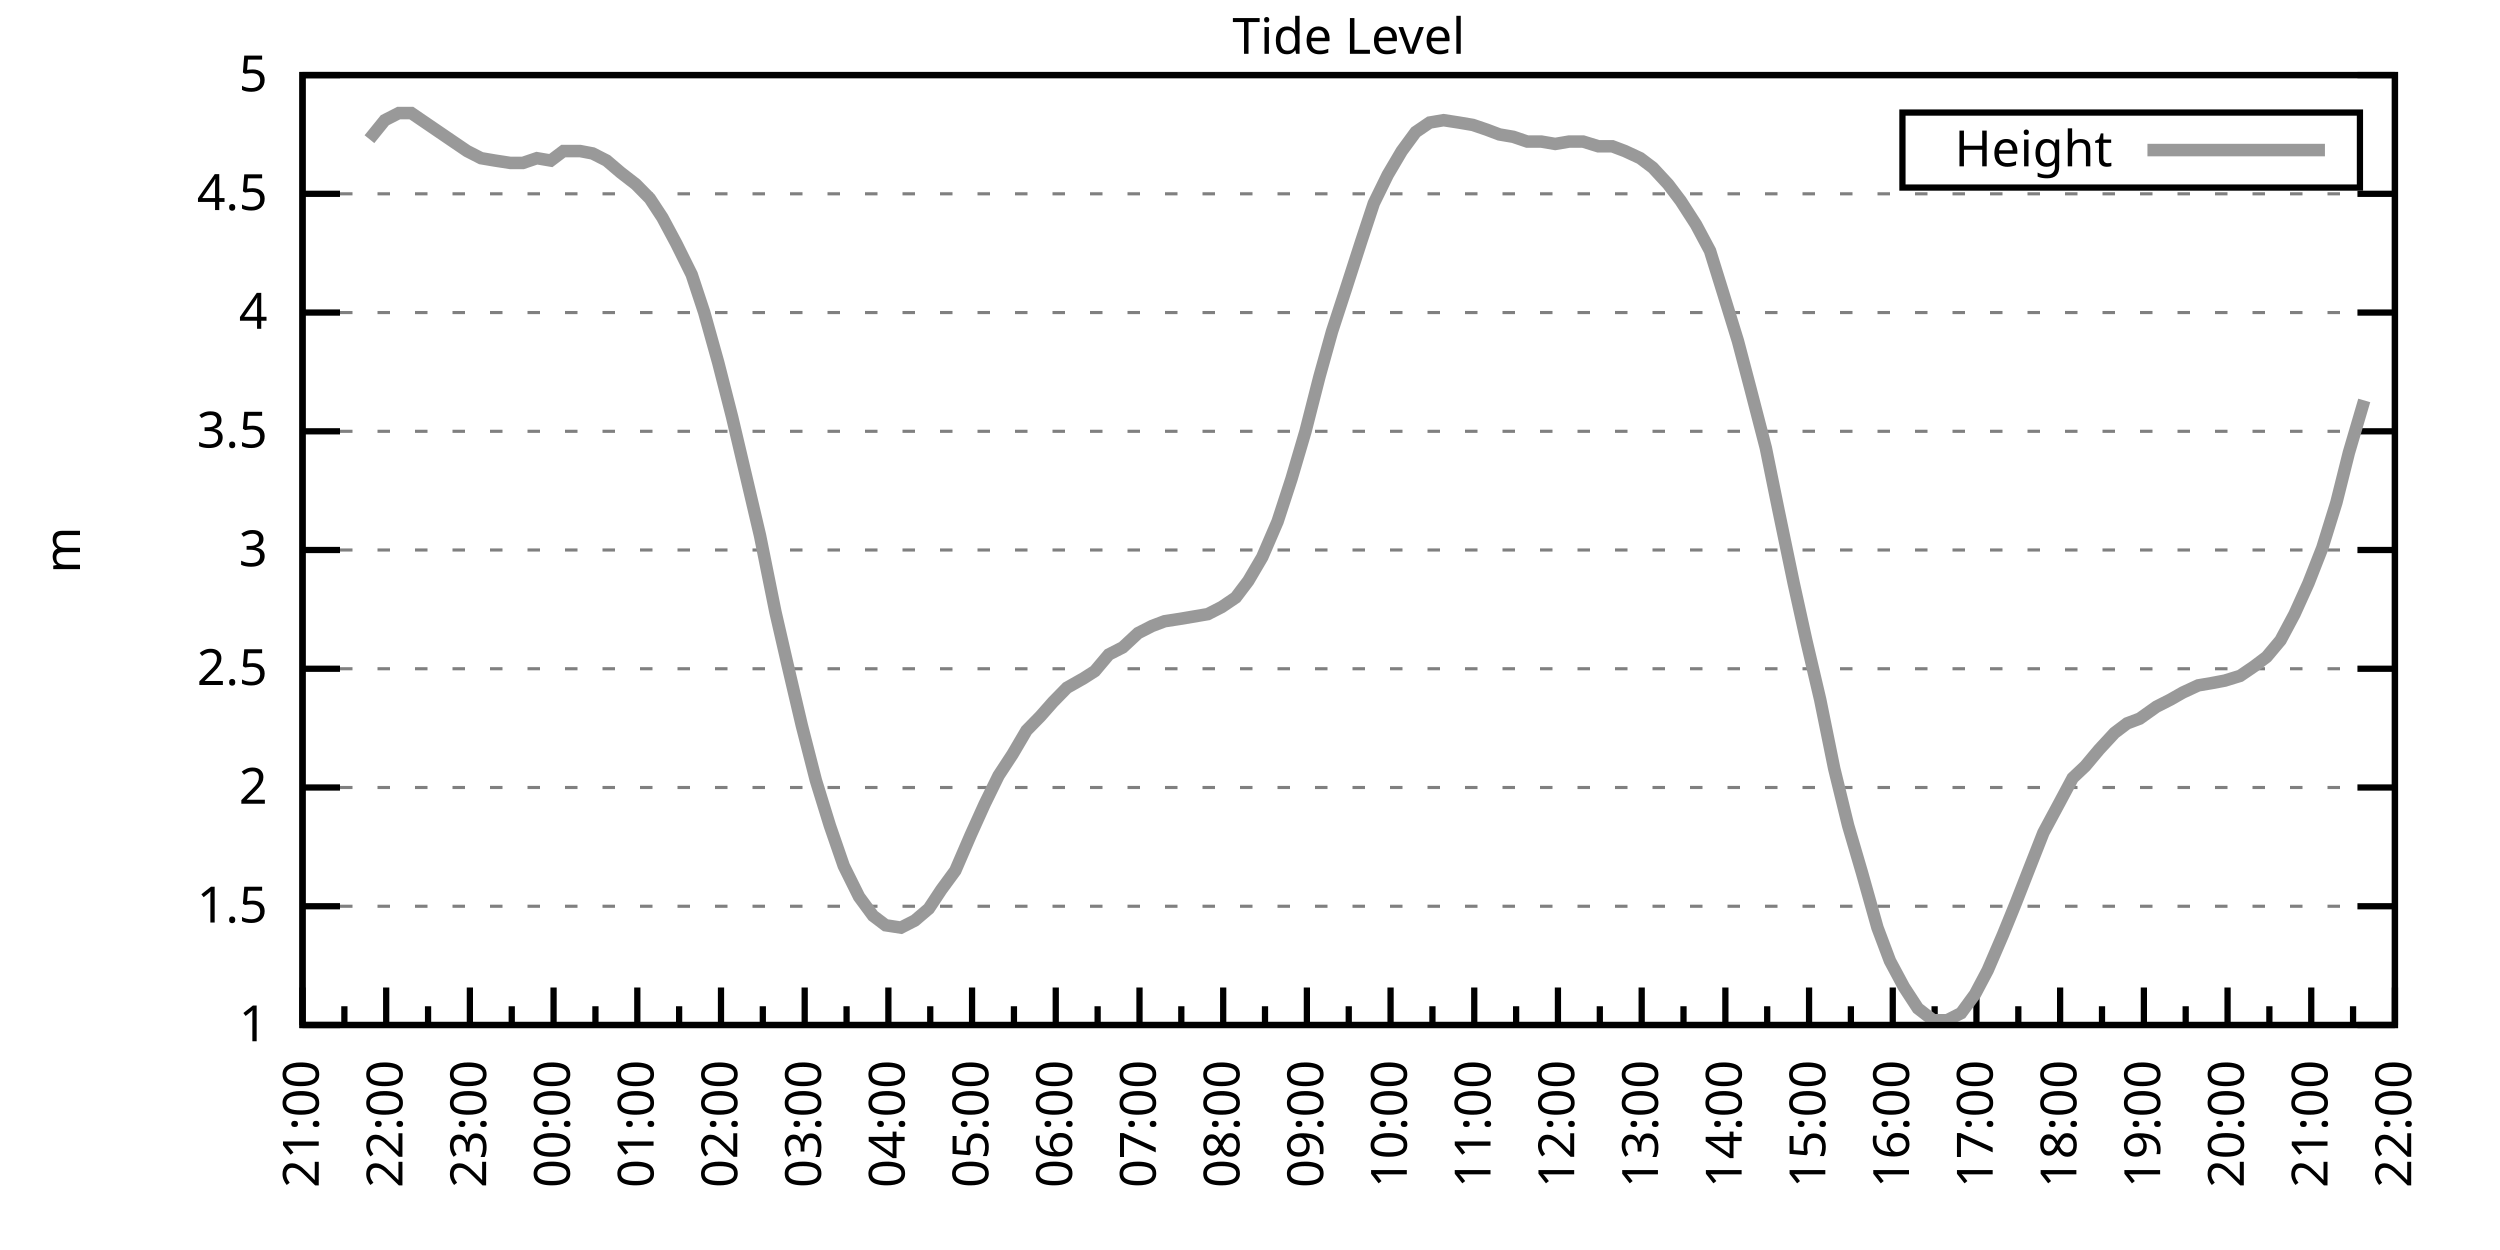
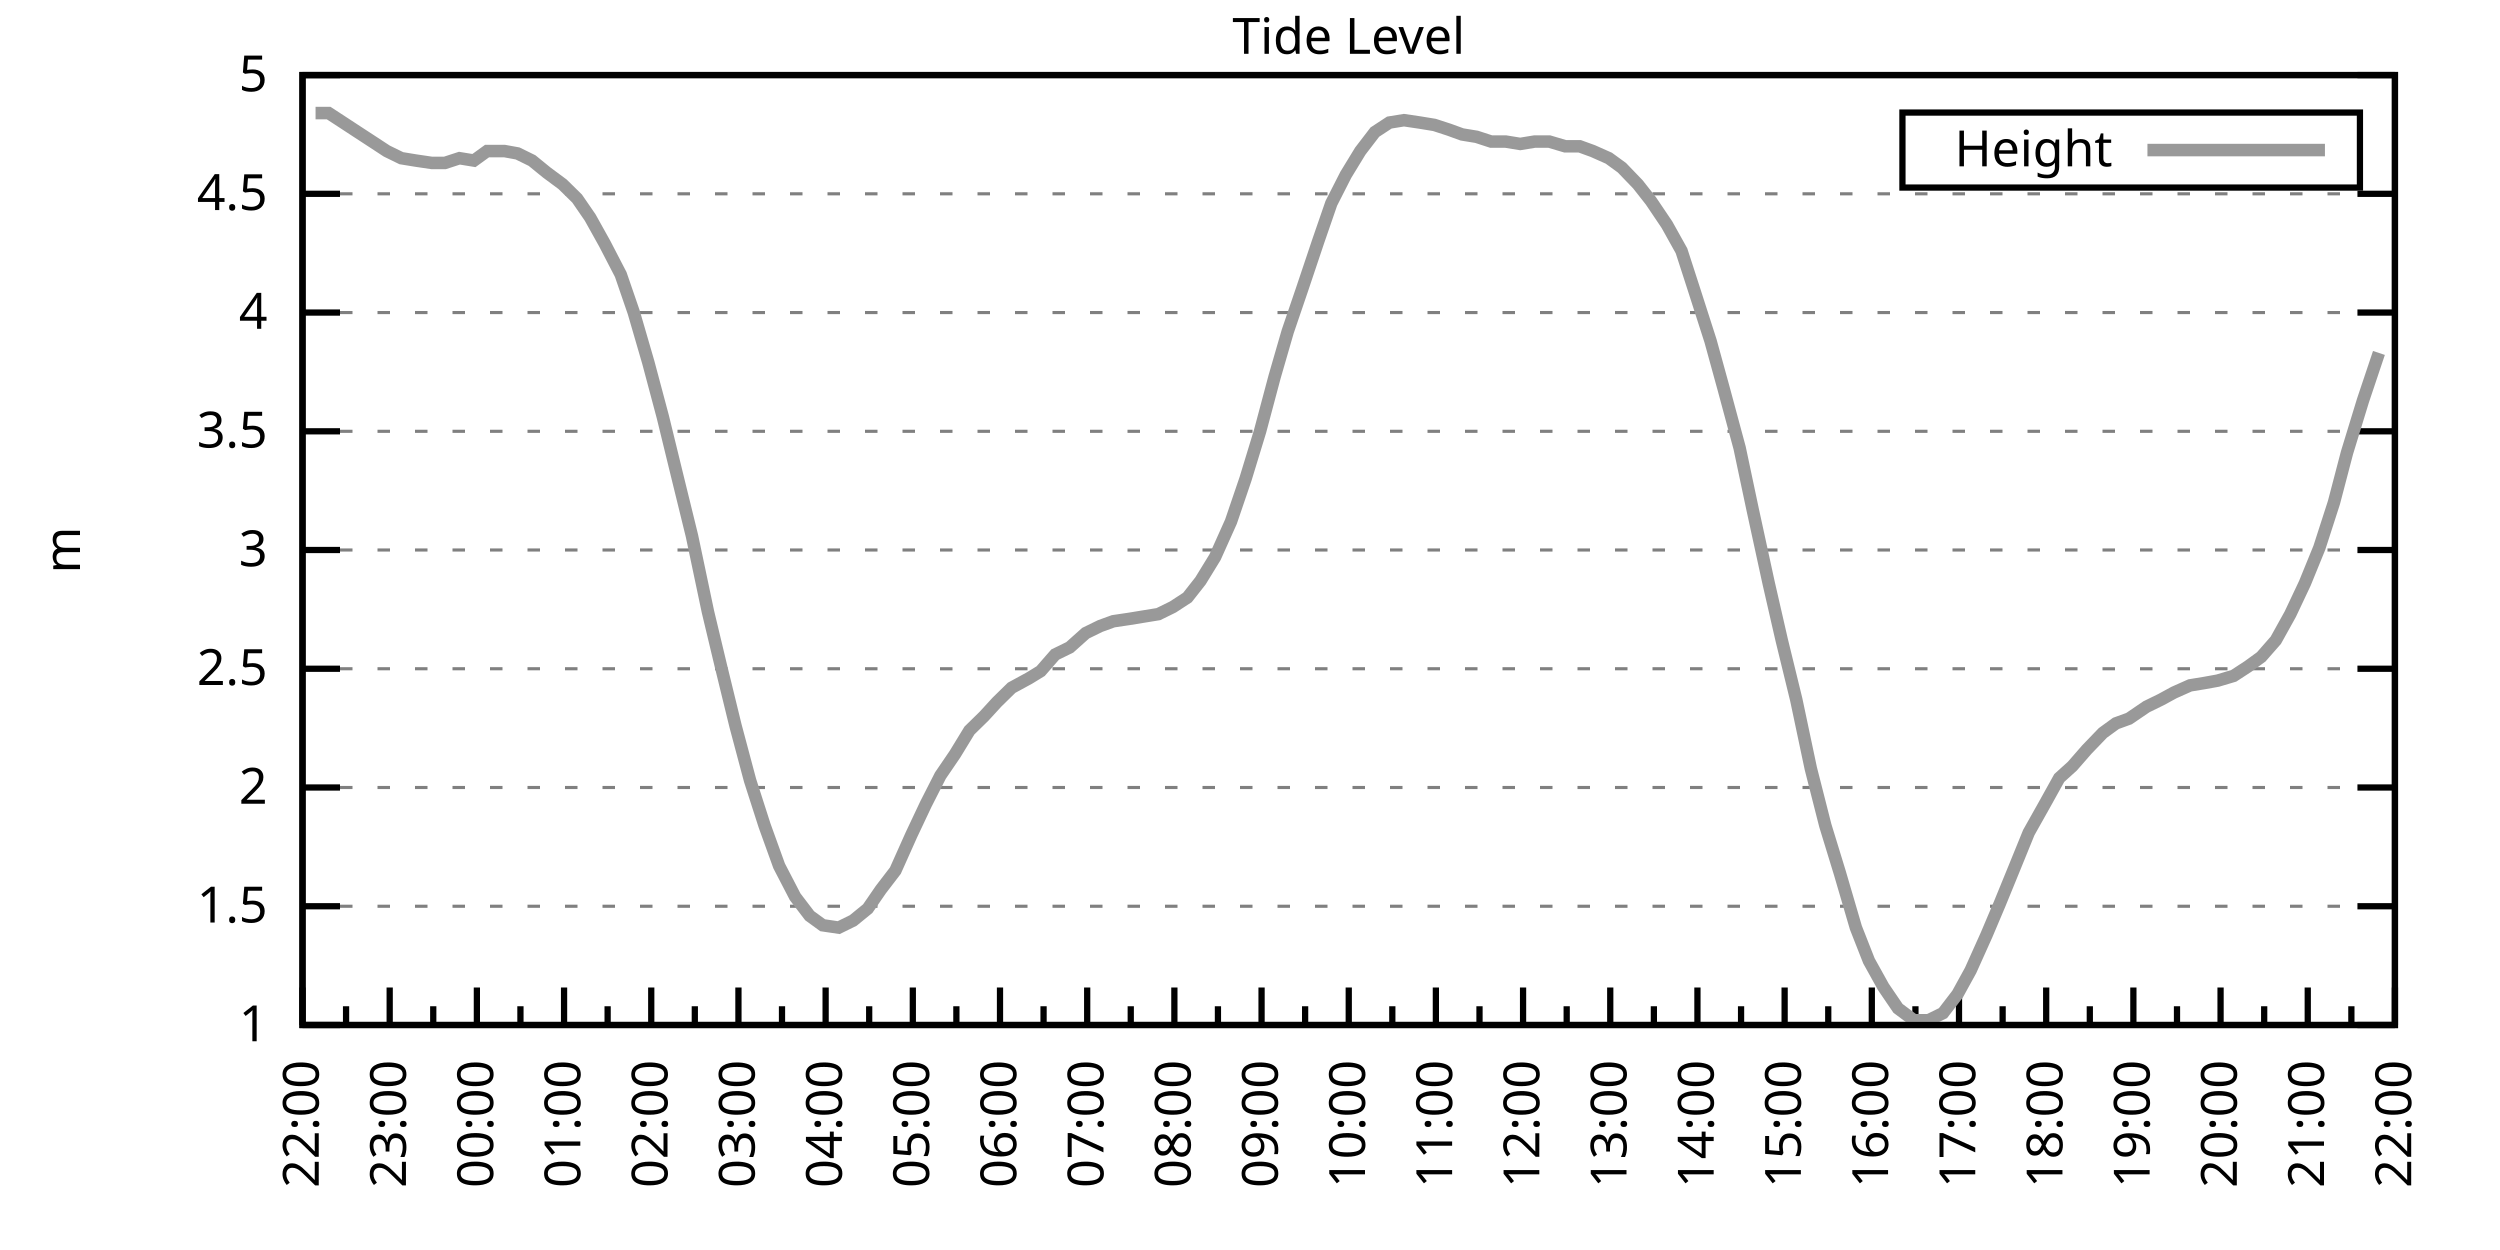
<svg xmlns="http://www.w3.org/2000/svg" xmlns:xlink="http://www.w3.org/1999/xlink" width="400" height="200" viewBox="0 0 400 200">
  <g id="gnuplot_canvas">
    <rect x="0" y="0" width="400" height="200" fill="none" />
    <defs>
      <circle id="gpDot" r="0.5" stroke-width="0.5" stroke="currentColor" />
      <path id="gpPt0" stroke-width="0.333" stroke="currentColor" d="M-1,0 h2 M0,-1 v2" />
      <path id="gpPt1" stroke-width="0.333" stroke="currentColor" d="M-1,-1 L1,1 M1,-1 L-1,1" />
      <path id="gpPt2" stroke-width="0.333" stroke="currentColor" d="M-1,0 L1,0 M0,-1 L0,1 M-1,-1 L1,1 M-1,1 L1,-1" />
      <rect id="gpPt3" stroke-width="0.333" stroke="currentColor" x="-1" y="-1" width="2" height="2" />
      <rect id="gpPt4" stroke-width="0.333" stroke="currentColor" fill="currentColor" x="-1" y="-1" width="2" height="2" />
      <circle id="gpPt5" stroke-width="0.333" stroke="currentColor" cx="0" cy="0" r="1" />
      <use xlink:href="#gpPt5" id="gpPt6" fill="currentColor" stroke="none" />
      <path id="gpPt7" stroke-width="0.333" stroke="currentColor" d="M0,-1.33 L-1.33,0.67 L1.33,0.67 z" />
      <use xlink:href="#gpPt7" id="gpPt8" fill="currentColor" stroke="none" />
      <use xlink:href="#gpPt7" id="gpPt9" stroke="currentColor" transform="rotate(180)" />
      <use xlink:href="#gpPt9" id="gpPt10" fill="currentColor" stroke="none" />
      <use xlink:href="#gpPt3" id="gpPt11" stroke="currentColor" transform="rotate(45)" />
      <use xlink:href="#gpPt11" id="gpPt12" fill="currentColor" stroke="none" />
      <path id="gpPt13" stroke-width="0.333" stroke="currentColor" d="M0,1.330 L1.265,0.411 L0.782,-1.067 L-0.782,-1.076 L-1.265,0.411 z" />
      <use xlink:href="#gpPt13" id="gpPt14" fill="currentColor" stroke="none" />
      <filter id="textbox" filterUnits="objectBoundingBox" x="0" y="0" height="1" width="1">
        <feFlood flood-color="white" flood-opacity="1" result="bgnd" />
        <feComposite in="SourceGraphic" in2="bgnd" operator="atop" />
      </filter>
      <filter id="greybox" filterUnits="objectBoundingBox" x="0" y="0" height="1" width="1">
        <feFlood flood-color="lightgrey" flood-opacity="1" result="grey" />
        <feComposite in="SourceGraphic" in2="grey" operator="atop" />
      </filter>
    </defs>
    <g fill="none" color="white" stroke="currentColor" stroke-width="1.00" stroke-linecap="butt" stroke-linejoin="miter">
</g>
    <g fill="none" color="black" stroke="currentColor" stroke-width="1.00" stroke-linecap="butt" stroke-linejoin="miter">
      <g stroke="none" shape-rendering="crispEdges">
        <polygon fill="rgb(255, 255, 255)" points="48.40,164.00 383.18,164.00 383.18,12.02 48.40,12.02 " />
      </g>
    </g>
    <g fill="none" color="black" stroke="currentColor" stroke-width="1.00" stroke-linecap="butt" stroke-linejoin="miter">
</g>
    <g fill="none" color="black" stroke="black" stroke-width="0.50" stroke-linecap="butt" stroke-linejoin="miter">
</g>
    <g fill="none" color="gray" stroke="currentColor" stroke-width="0.50" stroke-linecap="butt" stroke-linejoin="miter">
      <path stroke="gray" stroke-dasharray="2,4" class="gridline" d="M48.40,164.00 L383.19,164.00  " />
    </g>
    <g fill="none" color="gray" stroke="gray" stroke-width="1.00" stroke-linecap="butt" stroke-linejoin="miter">
</g>
    <g fill="none" color="black" stroke="currentColor" stroke-width="1.00" stroke-linecap="butt" stroke-linejoin="miter">
      <path stroke="black" d="M48.40,164.00 L54.40,164.00 M383.19,164.00 L377.19,164.00  " />
      <g transform="translate(42.80,166.60)" stroke="none" fill="black" font-family="Sans" font-size="8.00" text-anchor="end">
        <text>
          <tspan font-family="Sans"> 1</tspan>
        </text>
      </g>
    </g>
    <g fill="none" color="black" stroke="currentColor" stroke-width="1.00" stroke-linecap="butt" stroke-linejoin="miter">
</g>
    <g fill="none" color="black" stroke="black" stroke-width="0.50" stroke-linecap="butt" stroke-linejoin="miter">
</g>
    <g fill="none" color="gray" stroke="currentColor" stroke-width="0.50" stroke-linecap="butt" stroke-linejoin="miter">
      <path stroke="gray" stroke-dasharray="2,4" class="gridline" d="M48.40,145.00 L383.19,145.00  " />
    </g>
    <g fill="none" color="gray" stroke="gray" stroke-width="1.00" stroke-linecap="butt" stroke-linejoin="miter">
</g>
    <g fill="none" color="black" stroke="currentColor" stroke-width="1.00" stroke-linecap="butt" stroke-linejoin="miter">
      <path stroke="black" d="M48.40,145.00 L54.40,145.00 M383.19,145.00 L377.19,145.00  " />
      <g transform="translate(42.80,147.60)" stroke="none" fill="black" font-family="Sans" font-size="8.00" text-anchor="end">
        <text>
          <tspan font-family="Sans"> 1.5</tspan>
        </text>
      </g>
    </g>
    <g fill="none" color="black" stroke="currentColor" stroke-width="1.00" stroke-linecap="butt" stroke-linejoin="miter">
</g>
    <g fill="none" color="black" stroke="black" stroke-width="0.50" stroke-linecap="butt" stroke-linejoin="miter">
</g>
    <g fill="none" color="gray" stroke="currentColor" stroke-width="0.50" stroke-linecap="butt" stroke-linejoin="miter">
      <path stroke="gray" stroke-dasharray="2,4" class="gridline" d="M48.40,126.00 L383.19,126.00  " />
    </g>
    <g fill="none" color="gray" stroke="gray" stroke-width="1.00" stroke-linecap="butt" stroke-linejoin="miter">
</g>
    <g fill="none" color="black" stroke="currentColor" stroke-width="1.00" stroke-linecap="butt" stroke-linejoin="miter">
      <path stroke="black" d="M48.40,126.00 L54.40,126.00 M383.19,126.00 L377.19,126.00  " />
      <g transform="translate(42.80,128.60)" stroke="none" fill="black" font-family="Sans" font-size="8.00" text-anchor="end">
        <text>
          <tspan font-family="Sans"> 2</tspan>
        </text>
      </g>
    </g>
    <g fill="none" color="black" stroke="currentColor" stroke-width="1.00" stroke-linecap="butt" stroke-linejoin="miter">
</g>
    <g fill="none" color="black" stroke="black" stroke-width="0.50" stroke-linecap="butt" stroke-linejoin="miter">
</g>
    <g fill="none" color="gray" stroke="currentColor" stroke-width="0.50" stroke-linecap="butt" stroke-linejoin="miter">
      <path stroke="gray" stroke-dasharray="2,4" class="gridline" d="M48.40,107.00 L383.19,107.00  " />
    </g>
    <g fill="none" color="gray" stroke="gray" stroke-width="1.00" stroke-linecap="butt" stroke-linejoin="miter">
</g>
    <g fill="none" color="black" stroke="currentColor" stroke-width="1.00" stroke-linecap="butt" stroke-linejoin="miter">
      <path stroke="black" d="M48.40,107.00 L54.40,107.00 M383.19,107.00 L377.19,107.00  " />
      <g transform="translate(42.80,109.60)" stroke="none" fill="black" font-family="Sans" font-size="8.00" text-anchor="end">
        <text>
          <tspan font-family="Sans"> 2.5</tspan>
        </text>
      </g>
    </g>
    <g fill="none" color="black" stroke="currentColor" stroke-width="1.00" stroke-linecap="butt" stroke-linejoin="miter">
</g>
    <g fill="none" color="black" stroke="black" stroke-width="0.50" stroke-linecap="butt" stroke-linejoin="miter">
</g>
    <g fill="none" color="gray" stroke="currentColor" stroke-width="0.50" stroke-linecap="butt" stroke-linejoin="miter">
      <path stroke="gray" stroke-dasharray="2,4" class="gridline" d="M48.40,88.00 L383.19,88.00  " />
    </g>
    <g fill="none" color="gray" stroke="gray" stroke-width="1.00" stroke-linecap="butt" stroke-linejoin="miter">
</g>
    <g fill="none" color="black" stroke="currentColor" stroke-width="1.00" stroke-linecap="butt" stroke-linejoin="miter">
      <path stroke="black" d="M48.40,88.00 L54.40,88.00 M383.19,88.00 L377.19,88.00  " />
      <g transform="translate(42.80,90.60)" stroke="none" fill="black" font-family="Sans" font-size="8.00" text-anchor="end">
        <text>
          <tspan font-family="Sans"> 3</tspan>
        </text>
      </g>
    </g>
    <g fill="none" color="black" stroke="currentColor" stroke-width="1.00" stroke-linecap="butt" stroke-linejoin="miter">
</g>
    <g fill="none" color="black" stroke="black" stroke-width="0.50" stroke-linecap="butt" stroke-linejoin="miter">
</g>
    <g fill="none" color="gray" stroke="currentColor" stroke-width="0.50" stroke-linecap="butt" stroke-linejoin="miter">
      <path stroke="gray" stroke-dasharray="2,4" class="gridline" d="M48.40,69.01 L383.19,69.01  " />
    </g>
    <g fill="none" color="gray" stroke="gray" stroke-width="1.00" stroke-linecap="butt" stroke-linejoin="miter">
</g>
    <g fill="none" color="black" stroke="currentColor" stroke-width="1.00" stroke-linecap="butt" stroke-linejoin="miter">
      <path stroke="black" d="M48.40,69.01 L54.40,69.01 M383.19,69.01 L377.19,69.01  " />
      <g transform="translate(42.80,71.61)" stroke="none" fill="black" font-family="Sans" font-size="8.00" text-anchor="end">
        <text>
          <tspan font-family="Sans"> 3.5</tspan>
        </text>
      </g>
    </g>
    <g fill="none" color="black" stroke="currentColor" stroke-width="1.00" stroke-linecap="butt" stroke-linejoin="miter">
</g>
    <g fill="none" color="black" stroke="black" stroke-width="0.50" stroke-linecap="butt" stroke-linejoin="miter">
</g>
    <g fill="none" color="gray" stroke="currentColor" stroke-width="0.50" stroke-linecap="butt" stroke-linejoin="miter">
      <path stroke="gray" stroke-dasharray="2,4" class="gridline" d="M48.40,50.01 L383.19,50.01  " />
    </g>
    <g fill="none" color="gray" stroke="gray" stroke-width="1.00" stroke-linecap="butt" stroke-linejoin="miter">
</g>
    <g fill="none" color="black" stroke="currentColor" stroke-width="1.00" stroke-linecap="butt" stroke-linejoin="miter">
      <path stroke="black" d="M48.40,50.01 L54.40,50.01 M383.19,50.01 L377.19,50.01  " />
      <g transform="translate(42.80,52.61)" stroke="none" fill="black" font-family="Sans" font-size="8.00" text-anchor="end">
        <text>
          <tspan font-family="Sans"> 4</tspan>
        </text>
      </g>
    </g>
    <g fill="none" color="black" stroke="currentColor" stroke-width="1.00" stroke-linecap="butt" stroke-linejoin="miter">
</g>
    <g fill="none" color="black" stroke="black" stroke-width="0.50" stroke-linecap="butt" stroke-linejoin="miter">
</g>
    <g fill="none" color="gray" stroke="currentColor" stroke-width="0.50" stroke-linecap="butt" stroke-linejoin="miter">
      <path stroke="gray" stroke-dasharray="2,4" class="gridline" d="M48.40,31.01 L383.19,31.01  " />
    </g>
    <g fill="none" color="gray" stroke="gray" stroke-width="1.00" stroke-linecap="butt" stroke-linejoin="miter">
</g>
    <g fill="none" color="black" stroke="currentColor" stroke-width="1.00" stroke-linecap="butt" stroke-linejoin="miter">
      <path stroke="black" d="M48.40,31.01 L54.40,31.01 M383.19,31.01 L377.19,31.01  " />
      <g transform="translate(42.80,33.61)" stroke="none" fill="black" font-family="Sans" font-size="8.00" text-anchor="end">
        <text>
          <tspan font-family="Sans"> 4.5</tspan>
        </text>
      </g>
    </g>
    <g fill="none" color="black" stroke="currentColor" stroke-width="1.00" stroke-linecap="butt" stroke-linejoin="miter">
</g>
    <g fill="none" color="black" stroke="black" stroke-width="0.50" stroke-linecap="butt" stroke-linejoin="miter">
</g>
    <g fill="none" color="gray" stroke="currentColor" stroke-width="0.50" stroke-linecap="butt" stroke-linejoin="miter">
      <path stroke="gray" stroke-dasharray="2,4" class="gridline" d="M48.40,12.01 L383.19,12.01  " />
    </g>
    <g fill="none" color="gray" stroke="gray" stroke-width="1.00" stroke-linecap="butt" stroke-linejoin="miter">
</g>
    <g fill="none" color="black" stroke="currentColor" stroke-width="1.00" stroke-linecap="butt" stroke-linejoin="miter">
      <path stroke="black" d="M48.40,12.01 L54.40,12.01 M383.19,12.01 L377.19,12.01  " />
      <g transform="translate(42.80,14.61)" stroke="none" fill="black" font-family="Sans" font-size="8.00" text-anchor="end">
        <text>
          <tspan font-family="Sans"> 5</tspan>
        </text>
      </g>
    </g>
    <g fill="none" color="black" stroke="currentColor" stroke-width="1.00" stroke-linecap="butt" stroke-linejoin="miter">
      <path stroke="black" d="M48.40,164.00 L48.40,158.00  " />
      <g transform="translate(51.00,169.60) rotate(270)" stroke="none" fill="black" font-family="Sans" font-size="8.00" text-anchor="end">
        <text>
+           <tspan font-family="Sans">22:00</tspan>
+         </text>
+       </g>
+     </g>
+     <g fill="none" color="black" stroke="currentColor" stroke-width="1.00" stroke-linecap="butt" stroke-linejoin="miter">
+       <path stroke="black" d="M55.37,164.00 L55.37,161.00 M62.35,164.00 L62.35,158.00  " />
+       <g transform="translate(64.95,169.60) rotate(270)" stroke="none" fill="black" font-family="Sans" font-size="8.00" text-anchor="end">
+         <text>
+           <tspan font-family="Sans">23:00</tspan>
+         </text>
+       </g>
+     </g>
+     <g fill="none" color="black" stroke="currentColor" stroke-width="1.00" stroke-linecap="butt" stroke-linejoin="miter">
+       <path stroke="black" d="M69.32,164.00 L69.32,161.00 M76.30,164.00 L76.30,158.00  " />
+       <g transform="translate(78.90,169.60) rotate(270)" stroke="none" fill="black" font-family="Sans" font-size="8.00" text-anchor="end">
+         <text>
+           <tspan font-family="Sans">00:00</tspan>
+         </text>
+       </g>
+     </g>
+     <g fill="none" color="black" stroke="currentColor" stroke-width="1.00" stroke-linecap="butt" stroke-linejoin="miter">
+       <path stroke="black" d="M83.27,164.00 L83.27,161.00 M90.25,164.00 L90.25,158.00  " />
+       <g transform="translate(92.85,169.60) rotate(270)" stroke="none" fill="black" font-family="Sans" font-size="8.00" text-anchor="end">
+         <text>
+           <tspan font-family="Sans">01:00</tspan>
+         </text>
+       </g>
+     </g>
+     <g fill="none" color="black" stroke="currentColor" stroke-width="1.00" stroke-linecap="butt" stroke-linejoin="miter">
+       <path stroke="black" d="M97.22,164.00 L97.22,161.00 M104.20,164.00 L104.20,158.00  " />
+       <g transform="translate(106.80,169.60) rotate(270)" stroke="none" fill="black" font-family="Sans" font-size="8.00" text-anchor="end">
+         <text>
+           <tspan font-family="Sans">02:00</tspan>
+         </text>
+       </g>
+     </g>
+     <g fill="none" color="black" stroke="currentColor" stroke-width="1.00" stroke-linecap="butt" stroke-linejoin="miter">
+       <path stroke="black" d="M111.17,164.00 L111.17,161.00 M118.15,164.00 L118.15,158.00  " />
+       <g transform="translate(120.75,169.60) rotate(270)" stroke="none" fill="black" font-family="Sans" font-size="8.00" text-anchor="end">
+         <text>
+           <tspan font-family="Sans">03:00</tspan>
+         </text>
+       </g>
+     </g>
+     <g fill="none" color="black" stroke="currentColor" stroke-width="1.00" stroke-linecap="butt" stroke-linejoin="miter">
+       <path stroke="black" d="M125.12,164.00 L125.12,161.00 M132.10,164.00 L132.10,158.00  " />
+       <g transform="translate(134.70,169.60) rotate(270)" stroke="none" fill="black" font-family="Sans" font-size="8.00" text-anchor="end">
+         <text>
+           <tspan font-family="Sans">04:00</tspan>
+         </text>
+       </g>
+     </g>
+     <g fill="none" color="black" stroke="currentColor" stroke-width="1.00" stroke-linecap="butt" stroke-linejoin="miter">
+       <path stroke="black" d="M139.07,164.00 L139.07,161.00 M146.05,164.00 L146.05,158.00  " />
+       <g transform="translate(148.65,169.60) rotate(270)" stroke="none" fill="black" font-family="Sans" font-size="8.00" text-anchor="end">
+         <text>
+           <tspan font-family="Sans">05:00</tspan>
+         </text>
+       </g>
+     </g>
+     <g fill="none" color="black" stroke="currentColor" stroke-width="1.00" stroke-linecap="butt" stroke-linejoin="miter">
+       <path stroke="black" d="M153.02,164.00 L153.02,161.00 M160.00,164.00 L160.00,158.00  " />
+       <g transform="translate(162.60,169.60) rotate(270)" stroke="none" fill="black" font-family="Sans" font-size="8.00" text-anchor="end">
+         <text>
+           <tspan font-family="Sans">06:00</tspan>
+         </text>
+       </g>
+     </g>
+     <g fill="none" color="black" stroke="currentColor" stroke-width="1.00" stroke-linecap="butt" stroke-linejoin="miter">
+       <path stroke="black" d="M166.97,164.00 L166.97,161.00 M173.95,164.00 L173.95,158.00  " />
+       <g transform="translate(176.55,169.60) rotate(270)" stroke="none" fill="black" font-family="Sans" font-size="8.00" text-anchor="end">
+         <text>
+           <tspan font-family="Sans">07:00</tspan>
+         </text>
+       </g>
+     </g>
+     <g fill="none" color="black" stroke="currentColor" stroke-width="1.00" stroke-linecap="butt" stroke-linejoin="miter">
+       <path stroke="black" d="M180.92,164.00 L180.92,161.00 M187.90,164.00 L187.90,158.00  " />
+       <g transform="translate(190.50,169.60) rotate(270)" stroke="none" fill="black" font-family="Sans" font-size="8.00" text-anchor="end">
+         <text>
+           <tspan font-family="Sans">08:00</tspan>
+         </text>
+       </g>
+     </g>
+     <g fill="none" color="black" stroke="currentColor" stroke-width="1.00" stroke-linecap="butt" stroke-linejoin="miter">
+       <path stroke="black" d="M194.87,164.00 L194.87,161.00 M201.85,164.00 L201.85,158.00  " />
+       <g transform="translate(204.45,169.60) rotate(270)" stroke="none" fill="black" font-family="Sans" font-size="8.00" text-anchor="end">
+         <text>
+           <tspan font-family="Sans">09:00</tspan>
+         </text>
+       </g>
+     </g>
+     <g fill="none" color="black" stroke="currentColor" stroke-width="1.00" stroke-linecap="butt" stroke-linejoin="miter">
+       <path stroke="black" d="M208.82,164.00 L208.82,161.00 M215.80,164.00 L215.80,158.00  " />
+       <g transform="translate(218.40,169.60) rotate(270)" stroke="none" fill="black" font-family="Sans" font-size="8.00" text-anchor="end">
+         <text>
+           <tspan font-family="Sans">10:00</tspan>
+         </text>
+       </g>
+     </g>
+     <g fill="none" color="black" stroke="currentColor" stroke-width="1.00" stroke-linecap="butt" stroke-linejoin="miter">
+       <path stroke="black" d="M222.77,164.00 L222.77,161.00 M229.74,164.00 L229.74,158.00  " />
+       <g transform="translate(232.34,169.60) rotate(270)" stroke="none" fill="black" font-family="Sans" font-size="8.00" text-anchor="end">
+         <text>
+           <tspan font-family="Sans">11:00</tspan>
+         </text>
+       </g>
+     </g>
+     <g fill="none" color="black" stroke="currentColor" stroke-width="1.00" stroke-linecap="butt" stroke-linejoin="miter">
+       <path stroke="black" d="M236.72,164.00 L236.72,161.00 M243.69,164.00 L243.69,158.00  " />
+       <g transform="translate(246.29,169.60) rotate(270)" stroke="none" fill="black" font-family="Sans" font-size="8.00" text-anchor="end">
+         <text>
+           <tspan font-family="Sans">12:00</tspan>
+         </text>
+       </g>
+     </g>
+     <g fill="none" color="black" stroke="currentColor" stroke-width="1.00" stroke-linecap="butt" stroke-linejoin="miter">
+       <path stroke="black" d="M250.67,164.00 L250.67,161.00 M257.64,164.00 L257.64,158.00  " />
+       <g transform="translate(260.24,169.60) rotate(270)" stroke="none" fill="black" font-family="Sans" font-size="8.00" text-anchor="end">
+         <text>
+           <tspan font-family="Sans">13:00</tspan>
+         </text>
+       </g>
+     </g>
+     <g fill="none" color="black" stroke="currentColor" stroke-width="1.00" stroke-linecap="butt" stroke-linejoin="miter">
+       <path stroke="black" d="M264.62,164.00 L264.62,161.00 M271.59,164.00 L271.59,158.00  " />
+       <g transform="translate(274.19,169.60) rotate(270)" stroke="none" fill="black" font-family="Sans" font-size="8.00" text-anchor="end">
+         <text>
+           <tspan font-family="Sans">14:00</tspan>
+         </text>
+       </g>
+     </g>
+     <g fill="none" color="black" stroke="currentColor" stroke-width="1.00" stroke-linecap="butt" stroke-linejoin="miter">
+       <path stroke="black" d="M278.57,164.00 L278.57,161.00 M285.54,164.00 L285.54,158.00  " />
+       <g transform="translate(288.14,169.60) rotate(270)" stroke="none" fill="black" font-family="Sans" font-size="8.00" text-anchor="end">
+         <text>
+           <tspan font-family="Sans">15:00</tspan>
+         </text>
+       </g>
+     </g>
+     <g fill="none" color="black" stroke="currentColor" stroke-width="1.00" stroke-linecap="butt" stroke-linejoin="miter">
+       <path stroke="black" d="M292.52,164.00 L292.52,161.00 M299.49,164.00 L299.49,158.00  " />
+       <g transform="translate(302.09,169.60) rotate(270)" stroke="none" fill="black" font-family="Sans" font-size="8.00" text-anchor="end">
+         <text>
+           <tspan font-family="Sans">16:00</tspan>
+         </text>
+       </g>
+     </g>
+     <g fill="none" color="black" stroke="currentColor" stroke-width="1.00" stroke-linecap="butt" stroke-linejoin="miter">
+       <path stroke="black" d="M306.47,164.00 L306.47,161.00 M313.44,164.00 L313.44,158.00  " />
+       <g transform="translate(316.04,169.60) rotate(270)" stroke="none" fill="black" font-family="Sans" font-size="8.00" text-anchor="end">
+         <text>
+           <tspan font-family="Sans">17:00</tspan>
+         </text>
+       </g>
+     </g>
+     <g fill="none" color="black" stroke="currentColor" stroke-width="1.00" stroke-linecap="butt" stroke-linejoin="miter">
+       <path stroke="black" d="M320.42,164.00 L320.42,161.00 M327.39,164.00 L327.39,158.00  " />
+       <g transform="translate(329.99,169.60) rotate(270)" stroke="none" fill="black" font-family="Sans" font-size="8.00" text-anchor="end">
+         <text>
+           <tspan font-family="Sans">18:00</tspan>
+         </text>
+       </g>
+     </g>
+     <g fill="none" color="black" stroke="currentColor" stroke-width="1.00" stroke-linecap="butt" stroke-linejoin="miter">
+       <path stroke="black" d="M334.37,164.00 L334.37,161.00 M341.34,164.00 L341.34,158.00  " />
+       <g transform="translate(343.94,169.60) rotate(270)" stroke="none" fill="black" font-family="Sans" font-size="8.00" text-anchor="end">
+         <text>
+           <tspan font-family="Sans">19:00</tspan>
+         </text>
+       </g>
+     </g>
+     <g fill="none" color="black" stroke="currentColor" stroke-width="1.00" stroke-linecap="butt" stroke-linejoin="miter">
+       <path stroke="black" d="M348.32,164.00 L348.32,161.00 M355.29,164.00 L355.29,158.00  " />
+       <g transform="translate(357.89,169.60) rotate(270)" stroke="none" fill="black" font-family="Sans" font-size="8.00" text-anchor="end">
+         <text>
+           <tspan font-family="Sans">20:00</tspan>
+         </text>
+       </g>
+     </g>
+     <g fill="none" color="black" stroke="currentColor" stroke-width="1.00" stroke-linecap="butt" stroke-linejoin="miter">
+       <path stroke="black" d="M362.27,164.00 L362.27,161.00 M369.24,164.00 L369.24,158.00  " />
+       <g transform="translate(371.84,169.60) rotate(270)" stroke="none" fill="black" font-family="Sans" font-size="8.00" text-anchor="end">
+         <text>
          <tspan font-family="Sans">21:00</tspan>
        </text>
      </g>
    </g>
    <g fill="none" color="black" stroke="currentColor" stroke-width="1.00" stroke-linecap="butt" stroke-linejoin="miter">
-       <path stroke="black" d="M55.10,164.00 L55.10,161.00 M61.79,164.00 L61.79,158.00  " />
-       <g transform="translate(64.39,169.60) rotate(270)" stroke="none" fill="black" font-family="Sans" font-size="8.00" text-anchor="end">
-         <text>
-           <tspan font-family="Sans">22:00</tspan>
-         </text>
-       </g>
-     </g>
-     <g fill="none" color="black" stroke="currentColor" stroke-width="1.00" stroke-linecap="butt" stroke-linejoin="miter">
-       <path stroke="black" d="M68.49,164.00 L68.49,161.00 M75.18,164.00 L75.18,158.00  " />
-       <g transform="translate(77.78,169.60) rotate(270)" stroke="none" fill="black" font-family="Sans" font-size="8.00" text-anchor="end">
-         <text>
-           <tspan font-family="Sans">23:00</tspan>
-         </text>
-       </g>
-     </g>
-     <g fill="none" color="black" stroke="currentColor" stroke-width="1.00" stroke-linecap="butt" stroke-linejoin="miter">
-       <path stroke="black" d="M81.88,164.00 L81.88,161.00 M88.57,164.00 L88.57,158.00  " />
-       <g transform="translate(91.17,169.60) rotate(270)" stroke="none" fill="black" font-family="Sans" font-size="8.00" text-anchor="end">
-         <text>
-           <tspan font-family="Sans">00:00</tspan>
-         </text>
-       </g>
-     </g>
-     <g fill="none" color="black" stroke="currentColor" stroke-width="1.00" stroke-linecap="butt" stroke-linejoin="miter">
-       <path stroke="black" d="M95.27,164.00 L95.27,161.00 M101.97,164.00 L101.97,158.00  " />
-       <g transform="translate(104.57,169.60) rotate(270)" stroke="none" fill="black" font-family="Sans" font-size="8.00" text-anchor="end">
-         <text>
-           <tspan font-family="Sans">01:00</tspan>
-         </text>
-       </g>
-     </g>
-     <g fill="none" color="black" stroke="currentColor" stroke-width="1.00" stroke-linecap="butt" stroke-linejoin="miter">
-       <path stroke="black" d="M108.66,164.00 L108.66,161.00 M115.36,164.00 L115.36,158.00  " />
-       <g transform="translate(117.96,169.60) rotate(270)" stroke="none" fill="black" font-family="Sans" font-size="8.00" text-anchor="end">
-         <text>
-           <tspan font-family="Sans">02:00</tspan>
-         </text>
-       </g>
-     </g>
-     <g fill="none" color="black" stroke="currentColor" stroke-width="1.00" stroke-linecap="butt" stroke-linejoin="miter">
-       <path stroke="black" d="M122.05,164.00 L122.05,161.00 M128.75,164.00 L128.75,158.00  " />
-       <g transform="translate(131.35,169.60) rotate(270)" stroke="none" fill="black" font-family="Sans" font-size="8.00" text-anchor="end">
-         <text>
-           <tspan font-family="Sans">03:00</tspan>
-         </text>
-       </g>
-     </g>
-     <g fill="none" color="black" stroke="currentColor" stroke-width="1.00" stroke-linecap="butt" stroke-linejoin="miter">
-       <path stroke="black" d="M135.45,164.00 L135.45,161.00 M142.14,164.00 L142.14,158.00  " />
-       <g transform="translate(144.74,169.60) rotate(270)" stroke="none" fill="black" font-family="Sans" font-size="8.00" text-anchor="end">
-         <text>
-           <tspan font-family="Sans">04:00</tspan>
-         </text>
-       </g>
-     </g>
-     <g fill="none" color="black" stroke="currentColor" stroke-width="1.00" stroke-linecap="butt" stroke-linejoin="miter">
-       <path stroke="black" d="M148.84,164.00 L148.84,161.00 M155.53,164.00 L155.53,158.00  " />
-       <g transform="translate(158.13,169.60) rotate(270)" stroke="none" fill="black" font-family="Sans" font-size="8.00" text-anchor="end">
-         <text>
-           <tspan font-family="Sans">05:00</tspan>
-         </text>
-       </g>
-     </g>
-     <g fill="none" color="black" stroke="currentColor" stroke-width="1.00" stroke-linecap="butt" stroke-linejoin="miter">
-       <path stroke="black" d="M162.23,164.00 L162.23,161.00 M168.92,164.00 L168.92,158.00  " />
-       <g transform="translate(171.52,169.60) rotate(270)" stroke="none" fill="black" font-family="Sans" font-size="8.00" text-anchor="end">
-         <text>
-           <tspan font-family="Sans">06:00</tspan>
-         </text>
-       </g>
-     </g>
-     <g fill="none" color="black" stroke="currentColor" stroke-width="1.00" stroke-linecap="butt" stroke-linejoin="miter">
-       <path stroke="black" d="M175.62,164.00 L175.62,161.00 M182.32,164.00 L182.32,158.00  " />
-       <g transform="translate(184.92,169.60) rotate(270)" stroke="none" fill="black" font-family="Sans" font-size="8.00" text-anchor="end">
-         <text>
-           <tspan font-family="Sans">07:00</tspan>
-         </text>
-       </g>
-     </g>
-     <g fill="none" color="black" stroke="currentColor" stroke-width="1.00" stroke-linecap="butt" stroke-linejoin="miter">
-       <path stroke="black" d="M189.01,164.00 L189.01,161.00 M195.71,164.00 L195.71,158.00  " />
-       <g transform="translate(198.31,169.60) rotate(270)" stroke="none" fill="black" font-family="Sans" font-size="8.00" text-anchor="end">
-         <text>
-           <tspan font-family="Sans">08:00</tspan>
-         </text>
-       </g>
-     </g>
-     <g fill="none" color="black" stroke="currentColor" stroke-width="1.00" stroke-linecap="butt" stroke-linejoin="miter">
-       <path stroke="black" d="M202.40,164.00 L202.40,161.00 M209.10,164.00 L209.10,158.00  " />
-       <g transform="translate(211.70,169.60) rotate(270)" stroke="none" fill="black" font-family="Sans" font-size="8.00" text-anchor="end">
-         <text>
-           <tspan font-family="Sans">09:00</tspan>
-         </text>
-       </g>
-     </g>
-     <g fill="none" color="black" stroke="currentColor" stroke-width="1.00" stroke-linecap="butt" stroke-linejoin="miter">
-       <path stroke="black" d="M215.80,164.00 L215.80,161.00 M222.49,164.00 L222.49,158.00  " />
-       <g transform="translate(225.09,169.60) rotate(270)" stroke="none" fill="black" font-family="Sans" font-size="8.00" text-anchor="end">
-         <text>
-           <tspan font-family="Sans">10:00</tspan>
-         </text>
-       </g>
-     </g>
-     <g fill="none" color="black" stroke="currentColor" stroke-width="1.00" stroke-linecap="butt" stroke-linejoin="miter">
-       <path stroke="black" d="M229.19,164.00 L229.19,161.00 M235.88,164.00 L235.88,158.00  " />
-       <g transform="translate(238.48,169.60) rotate(270)" stroke="none" fill="black" font-family="Sans" font-size="8.00" text-anchor="end">
-         <text>
-           <tspan font-family="Sans">11:00</tspan>
-         </text>
-       </g>
-     </g>
-     <g fill="none" color="black" stroke="currentColor" stroke-width="1.00" stroke-linecap="butt" stroke-linejoin="miter">
-       <path stroke="black" d="M242.58,164.00 L242.58,161.00 M249.27,164.00 L249.27,158.00  " />
-       <g transform="translate(251.87,169.60) rotate(270)" stroke="none" fill="black" font-family="Sans" font-size="8.00" text-anchor="end">
-         <text>
-           <tspan font-family="Sans">12:00</tspan>
-         </text>
-       </g>
-     </g>
-     <g fill="none" color="black" stroke="currentColor" stroke-width="1.00" stroke-linecap="butt" stroke-linejoin="miter">
-       <path stroke="black" d="M255.97,164.00 L255.97,161.00 M262.67,164.00 L262.67,158.00  " />
-       <g transform="translate(265.27,169.60) rotate(270)" stroke="none" fill="black" font-family="Sans" font-size="8.00" text-anchor="end">
-         <text>
-           <tspan font-family="Sans">13:00</tspan>
-         </text>
-       </g>
-     </g>
-     <g fill="none" color="black" stroke="currentColor" stroke-width="1.00" stroke-linecap="butt" stroke-linejoin="miter">
-       <path stroke="black" d="M269.36,164.00 L269.36,161.00 M276.06,164.00 L276.06,158.00  " />
-       <g transform="translate(278.66,169.60) rotate(270)" stroke="none" fill="black" font-family="Sans" font-size="8.00" text-anchor="end">
-         <text>
-           <tspan font-family="Sans">14:00</tspan>
-         </text>
-       </g>
-     </g>
-     <g fill="none" color="black" stroke="currentColor" stroke-width="1.00" stroke-linecap="butt" stroke-linejoin="miter">
-       <path stroke="black" d="M282.75,164.00 L282.75,161.00 M289.45,164.00 L289.45,158.00  " />
-       <g transform="translate(292.05,169.60) rotate(270)" stroke="none" fill="black" font-family="Sans" font-size="8.00" text-anchor="end">
-         <text>
-           <tspan font-family="Sans">15:00</tspan>
-         </text>
-       </g>
-     </g>
-     <g fill="none" color="black" stroke="currentColor" stroke-width="1.00" stroke-linecap="butt" stroke-linejoin="miter">
-       <path stroke="black" d="M296.14,164.00 L296.14,161.00 M302.84,164.00 L302.84,158.00  " />
-       <g transform="translate(305.44,169.60) rotate(270)" stroke="none" fill="black" font-family="Sans" font-size="8.00" text-anchor="end">
-         <text>
-           <tspan font-family="Sans">16:00</tspan>
-         </text>
-       </g>
-     </g>
-     <g fill="none" color="black" stroke="currentColor" stroke-width="1.00" stroke-linecap="butt" stroke-linejoin="miter">
-       <path stroke="black" d="M309.54,164.00 L309.54,161.00 M316.23,164.00 L316.23,158.00  " />
-       <g transform="translate(318.83,169.60) rotate(270)" stroke="none" fill="black" font-family="Sans" font-size="8.00" text-anchor="end">
-         <text>
-           <tspan font-family="Sans">17:00</tspan>
-         </text>
-       </g>
-     </g>
-     <g fill="none" color="black" stroke="currentColor" stroke-width="1.00" stroke-linecap="butt" stroke-linejoin="miter">
-       <path stroke="black" d="M322.93,164.00 L322.93,161.00 M329.62,164.00 L329.62,158.00  " />
-       <g transform="translate(332.22,169.60) rotate(270)" stroke="none" fill="black" font-family="Sans" font-size="8.00" text-anchor="end">
-         <text>
-           <tspan font-family="Sans">18:00</tspan>
-         </text>
-       </g>
-     </g>
-     <g fill="none" color="black" stroke="currentColor" stroke-width="1.00" stroke-linecap="butt" stroke-linejoin="miter">
-       <path stroke="black" d="M336.32,164.00 L336.32,161.00 M343.02,164.00 L343.02,158.00  " />
-       <g transform="translate(345.62,169.60) rotate(270)" stroke="none" fill="black" font-family="Sans" font-size="8.00" text-anchor="end">
-         <text>
-           <tspan font-family="Sans">19:00</tspan>
-         </text>
-       </g>
-     </g>
-     <g fill="none" color="black" stroke="currentColor" stroke-width="1.00" stroke-linecap="butt" stroke-linejoin="miter">
-       <path stroke="black" d="M349.71,164.00 L349.71,161.00 M356.41,164.00 L356.41,158.00  " />
-       <g transform="translate(359.01,169.60) rotate(270)" stroke="none" fill="black" font-family="Sans" font-size="8.00" text-anchor="end">
-         <text>
-           <tspan font-family="Sans">20:00</tspan>
-         </text>
-       </g>
-     </g>
-     <g fill="none" color="black" stroke="currentColor" stroke-width="1.00" stroke-linecap="butt" stroke-linejoin="miter">
-       <path stroke="black" d="M363.10,164.00 L363.10,161.00 M369.80,164.00 L369.80,158.00  " />
-       <g transform="translate(372.40,169.60) rotate(270)" stroke="none" fill="black" font-family="Sans" font-size="8.00" text-anchor="end">
-         <text>
-           <tspan font-family="Sans">21:00</tspan>
-         </text>
-       </g>
-     </g>
-     <g fill="none" color="black" stroke="currentColor" stroke-width="1.00" stroke-linecap="butt" stroke-linejoin="miter">
-       <path stroke="black" d="M376.49,164.00 L376.49,161.00 M383.19,164.00 L383.19,158.00  " />
+       <path stroke="black" d="M376.22,164.00 L376.22,161.00 M383.19,164.00 L383.19,158.00  " />
      <g transform="translate(385.79,169.60) rotate(270)" stroke="none" fill="black" font-family="Sans" font-size="8.00" text-anchor="end">
        <text>
          <tspan font-family="Sans">22:00</tspan>
        </text>
      </g>
    </g>
    <g fill="none" color="black" stroke="currentColor" stroke-width="1.00" stroke-linecap="butt" stroke-linejoin="miter">
</g>
    <g fill="none" color="black" stroke="currentColor" stroke-width="1.00" stroke-linecap="butt" stroke-linejoin="miter">
      <path stroke="black" d="M48.40,12.01 L48.40,164.00 L383.19,164.00 L383.19,12.01 L48.40,12.01 Z  " />
    </g>
    <g fill="none" color="black" stroke="currentColor" stroke-width="1.00" stroke-linecap="butt" stroke-linejoin="miter">
      <g transform="translate(12.80,88.01) rotate(270)" stroke="none" fill="black" font-family="Sans" font-size="8.00" text-anchor="middle">
        <text>
          <tspan font-family="Sans">m</tspan>
        </text>
      </g>
    </g>
    <g fill="none" color="black" stroke="currentColor" stroke-width="1.00" stroke-linecap="butt" stroke-linejoin="miter">
</g>
    <g fill="none" color="black" stroke="currentColor" stroke-width="1.00" stroke-linecap="butt" stroke-linejoin="miter">
      <path stroke="black" d="M304.39,30.01 L304.39,18.01 L377.59,18.01 L377.59,30.01 L304.39,30.01 Z  " />
    </g>
    <g id="Tide_level_plot_1">
      <g fill="none" color="white" stroke="black" stroke-width="2.00" stroke-linecap="butt" stroke-linejoin="miter">
</g>
      <g fill="none" color="black" stroke="currentColor" stroke-width="2.00" stroke-linecap="butt" stroke-linejoin="miter">
        <g transform="translate(337.99,26.61)" stroke="none" fill="black" font-family="Sans" font-size="8.00" text-anchor="end">
          <text>
            <tspan font-family="Sans">Height</tspan>
          </text>
        </g>
      </g>
      <g fill="none" color="black" stroke="currentColor" stroke-width="2.00" stroke-linecap="butt" stroke-linejoin="miter">
-         <path stroke="rgb(153, 153, 153)" d="M343.59,24.01 L371.99,24.01 M59.11,22.27 L61.57,19.23 L63.80,18.09 L65.81,18.09 L68.04,19.61 L70.27,21.13   L72.50,22.65 L74.74,24.17 L76.97,25.31 L79.20,25.69 L81.66,26.07 L83.66,26.07 L85.90,25.31 L88.13,25.69   L90.14,24.17 L92.82,24.17 L94.82,24.55 L97.06,25.69 L99.29,27.59 L101.74,29.49 L103.98,31.77 L105.98,34.81   L108.22,38.99 L110.67,43.93 L112.68,50.01 L114.91,57.99 L117.14,66.73 L119.38,76.23 L121.61,85.73 L124.06,97.88   L126.07,106.62 L128.30,116.12 L130.54,124.86 L132.77,132.08 L135.00,138.54 L137.45,143.48 L139.69,146.52 L141.69,148.04   L144.15,148.42 L146.38,147.28 L148.61,145.38 L150.62,142.34 L152.85,139.30 L155.31,133.60 L157.54,128.66 L159.77,124.10   L162.01,120.68 L164.24,116.88 L166.47,114.60 L168.48,112.32 L170.71,110.04 L173.39,108.52 L175.17,107.38 L177.41,104.72   L179.64,103.58 L182.09,101.30 L184.32,100.16 L186.33,99.40 L188.79,99.02 L191.02,98.64 L193.25,98.26 L195.48,97.12   L197.72,95.60 L199.73,92.94 L201.96,89.14 L204.41,83.45 L206.64,76.61 L208.88,69.01 L211.11,60.27 L213.12,53.05   L215.35,46.21 L217.80,38.61 L219.81,32.53 L222.04,27.97 L224.28,24.17 L226.51,21.13 L228.74,19.61 L230.97,19.23   L233.43,19.61 L235.66,19.99 L237.89,20.75 L239.90,21.51 L242.13,21.89 L244.36,22.65 L246.60,22.65 L248.83,23.03   L251.06,22.65 L253.29,22.65 L255.75,23.41 L257.98,23.41 L259.99,24.17 L262.44,25.31 L264.45,26.83 L266.91,29.49   L268.92,32.15 L271.37,35.95 L273.60,40.13 L275.61,46.59 L278.07,54.57 L280.07,62.17 L282.53,71.67 L284.54,81.55   L286.99,93.32 L289.00,102.44 L291.23,111.94 L293.47,122.96 L295.70,132.08 L297.93,139.68 L300.39,148.42 L302.39,153.74   L304.63,157.92 L306.86,161.34 L309.31,163.24 L311.54,163.24 L313.78,162.10 L316.01,159.06 L318.02,155.26 L320.47,149.56   L322.48,144.62 L324.71,138.92 L326.95,133.22 L329.40,128.66 L331.63,124.48 L333.64,122.58 L335.87,119.92 L338.33,117.26   L340.34,115.74 L342.35,114.98 L345.02,113.08 L347.26,111.94 L349.26,110.80 L351.72,109.66 L353.95,109.28 L355.96,108.90   L358.42,108.14 L360.65,106.62 L362.66,105.10 L364.89,102.44 L367.12,98.26 L369.35,93.32 L371.58,87.63 L373.82,80.41   L375.82,72.43 L378.28,64.07  " />
+         <path stroke="rgb(153, 153, 153)" d="M343.59,24.01 L371.99,24.01 M50.49,18.09 L52.58,18.09 L54.91,19.61 L57.23,21.13 L59.56,22.65 L61.88,24.17   L64.21,25.31 L66.53,25.69 L69.09,26.07 L71.18,26.07 L73.51,25.31 L75.83,25.69 L77.93,24.17 L80.72,24.17   L82.81,24.55 L85.13,25.69 L87.46,27.59 L90.02,29.49 L92.34,31.77 L94.43,34.81 L96.76,38.99 L99.32,43.93   L101.41,50.01 L103.73,57.99 L106.06,66.73 L108.38,76.23 L110.71,85.73 L113.27,97.88 L115.36,106.62 L117.68,116.12   L120.01,124.86 L122.33,132.08 L124.66,138.54 L127.22,143.48 L129.54,146.52 L131.63,148.04 L134.19,148.42 L136.51,147.28   L138.84,145.38 L140.93,142.34 L143.26,139.30 L145.81,133.60 L148.14,128.66 L150.46,124.10 L152.79,120.68 L155.11,116.88   L157.44,114.60 L159.53,112.32 L161.86,110.04 L164.65,108.52 L166.51,107.38 L168.83,104.72 L171.16,103.58 L173.71,101.30   L176.04,100.16 L178.13,99.40 L180.69,99.02 L183.01,98.64 L185.34,98.26 L187.66,97.12 L189.99,95.60 L192.08,92.94   L194.41,89.14 L196.96,83.45 L199.29,76.61 L201.61,69.01 L203.94,60.27 L206.03,53.05 L208.36,46.21 L210.91,38.61   L213.01,32.53 L215.33,27.97 L217.65,24.17 L219.98,21.13 L222.30,19.61 L224.63,19.23 L227.19,19.61 L229.51,19.99   L231.84,20.75 L233.93,21.51 L236.25,21.89 L238.58,22.65 L240.90,22.65 L243.23,23.03 L245.55,22.65 L247.88,22.65   L250.44,23.41 L252.76,23.41 L254.85,24.17 L257.41,25.31 L259.50,26.83 L262.06,29.49 L264.15,32.15 L266.71,35.95   L269.04,40.13 L271.13,46.59 L273.69,54.57 L275.78,62.17 L278.34,71.67 L280.43,81.55 L282.99,93.32 L285.08,102.44   L287.40,111.94 L289.73,122.96 L292.05,132.08 L294.38,139.68 L296.94,148.42 L299.03,153.74 L301.35,157.92 L303.68,161.34   L306.23,163.24 L308.56,163.24 L310.88,162.10 L313.21,159.06 L315.30,155.26 L317.86,149.56 L319.95,144.62 L322.28,138.92   L324.60,133.22 L327.16,128.66 L329.48,124.48 L331.58,122.58 L333.90,119.92 L336.46,117.26 L338.55,115.74 L340.64,114.98   L343.43,113.08 L345.76,111.94 L347.85,110.80 L350.41,109.66 L352.73,109.28 L354.83,108.90 L357.38,108.14 L359.71,106.62   L361.80,105.10 L364.13,102.44 L366.45,98.26 L368.78,93.32 L371.10,87.63 L373.43,80.41 L375.52,72.43 L378.08,64.07   L380.63,56.47  " />
      </g>
    </g>
    <g fill="none" color="black" stroke="currentColor" stroke-width="2.00" stroke-linecap="butt" stroke-linejoin="miter">
</g>
    <g fill="none" color="black" stroke="black" stroke-width="1.00" stroke-linecap="butt" stroke-linejoin="miter">
</g>
    <g fill="none" color="black" stroke="currentColor" stroke-width="1.00" stroke-linecap="butt" stroke-linejoin="miter">
      <path stroke="black" d="M48.40,12.01 L48.40,164.00 L383.19,164.00 L383.19,12.01 L48.40,12.01 Z  " />
    </g>
    <g fill="none" color="black" stroke="currentColor" stroke-width="1.00" stroke-linecap="butt" stroke-linejoin="miter">
      <g transform="translate(215.79,8.61)" stroke="none" fill="black" font-family="Sans" font-size="8.00" text-anchor="middle">
        <text>
          <tspan font-family="Sans">Tide Level</tspan>
        </text>
      </g>
    </g>
    <g fill="none" color="black" stroke="currentColor" stroke-width="1.00" stroke-linecap="butt" stroke-linejoin="miter">
</g>
  </g>
</svg>
